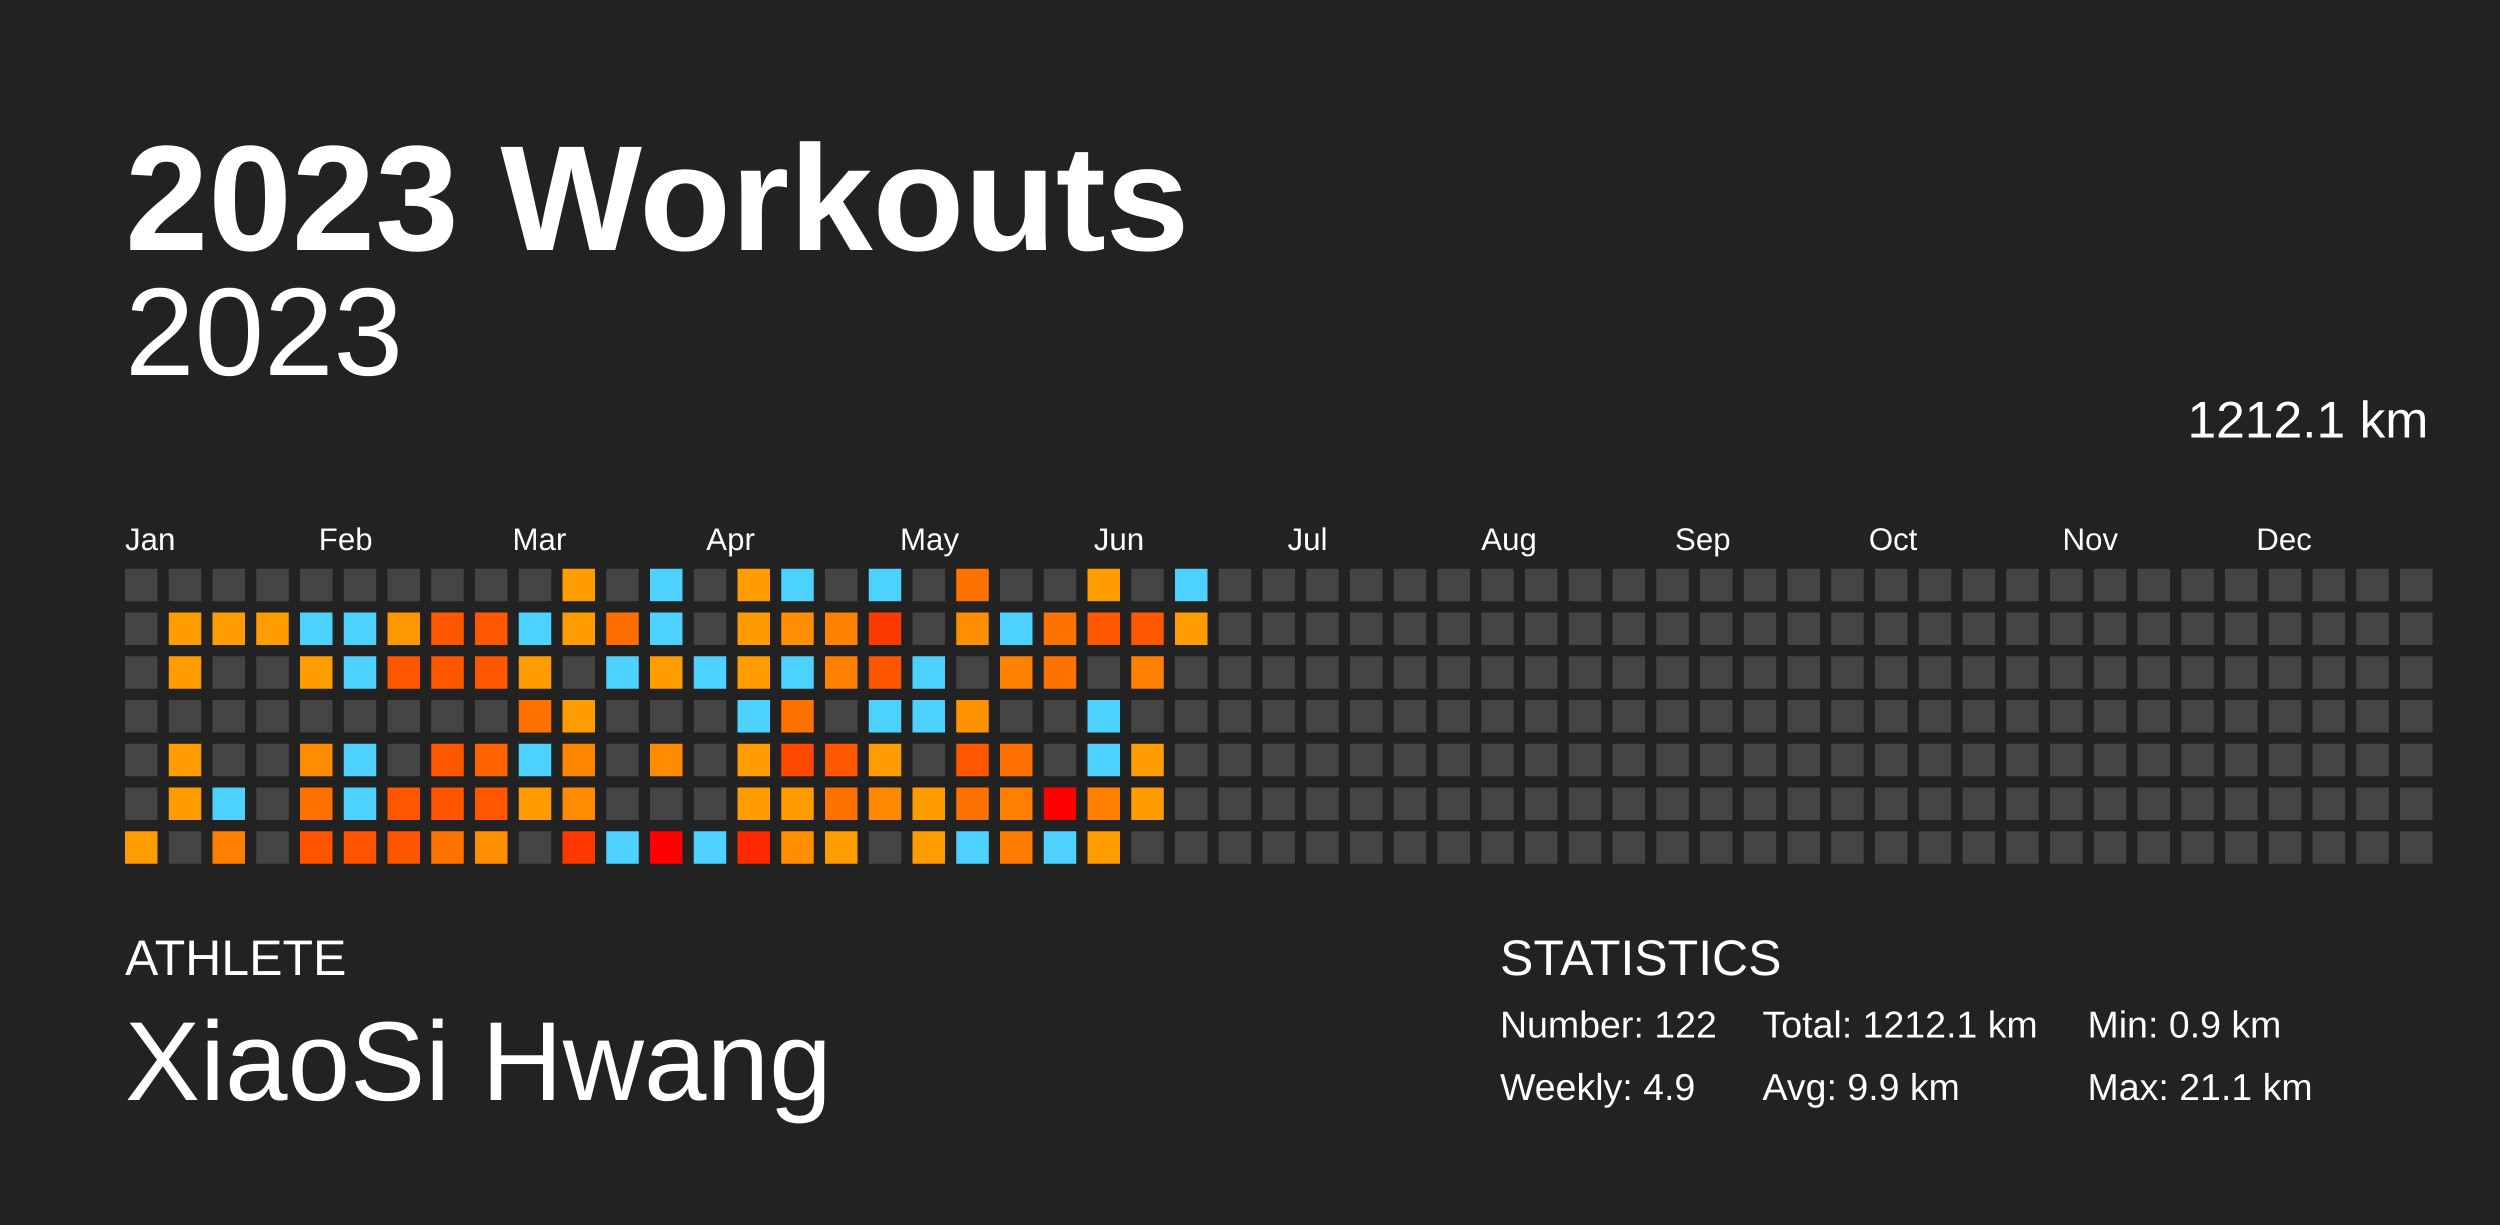
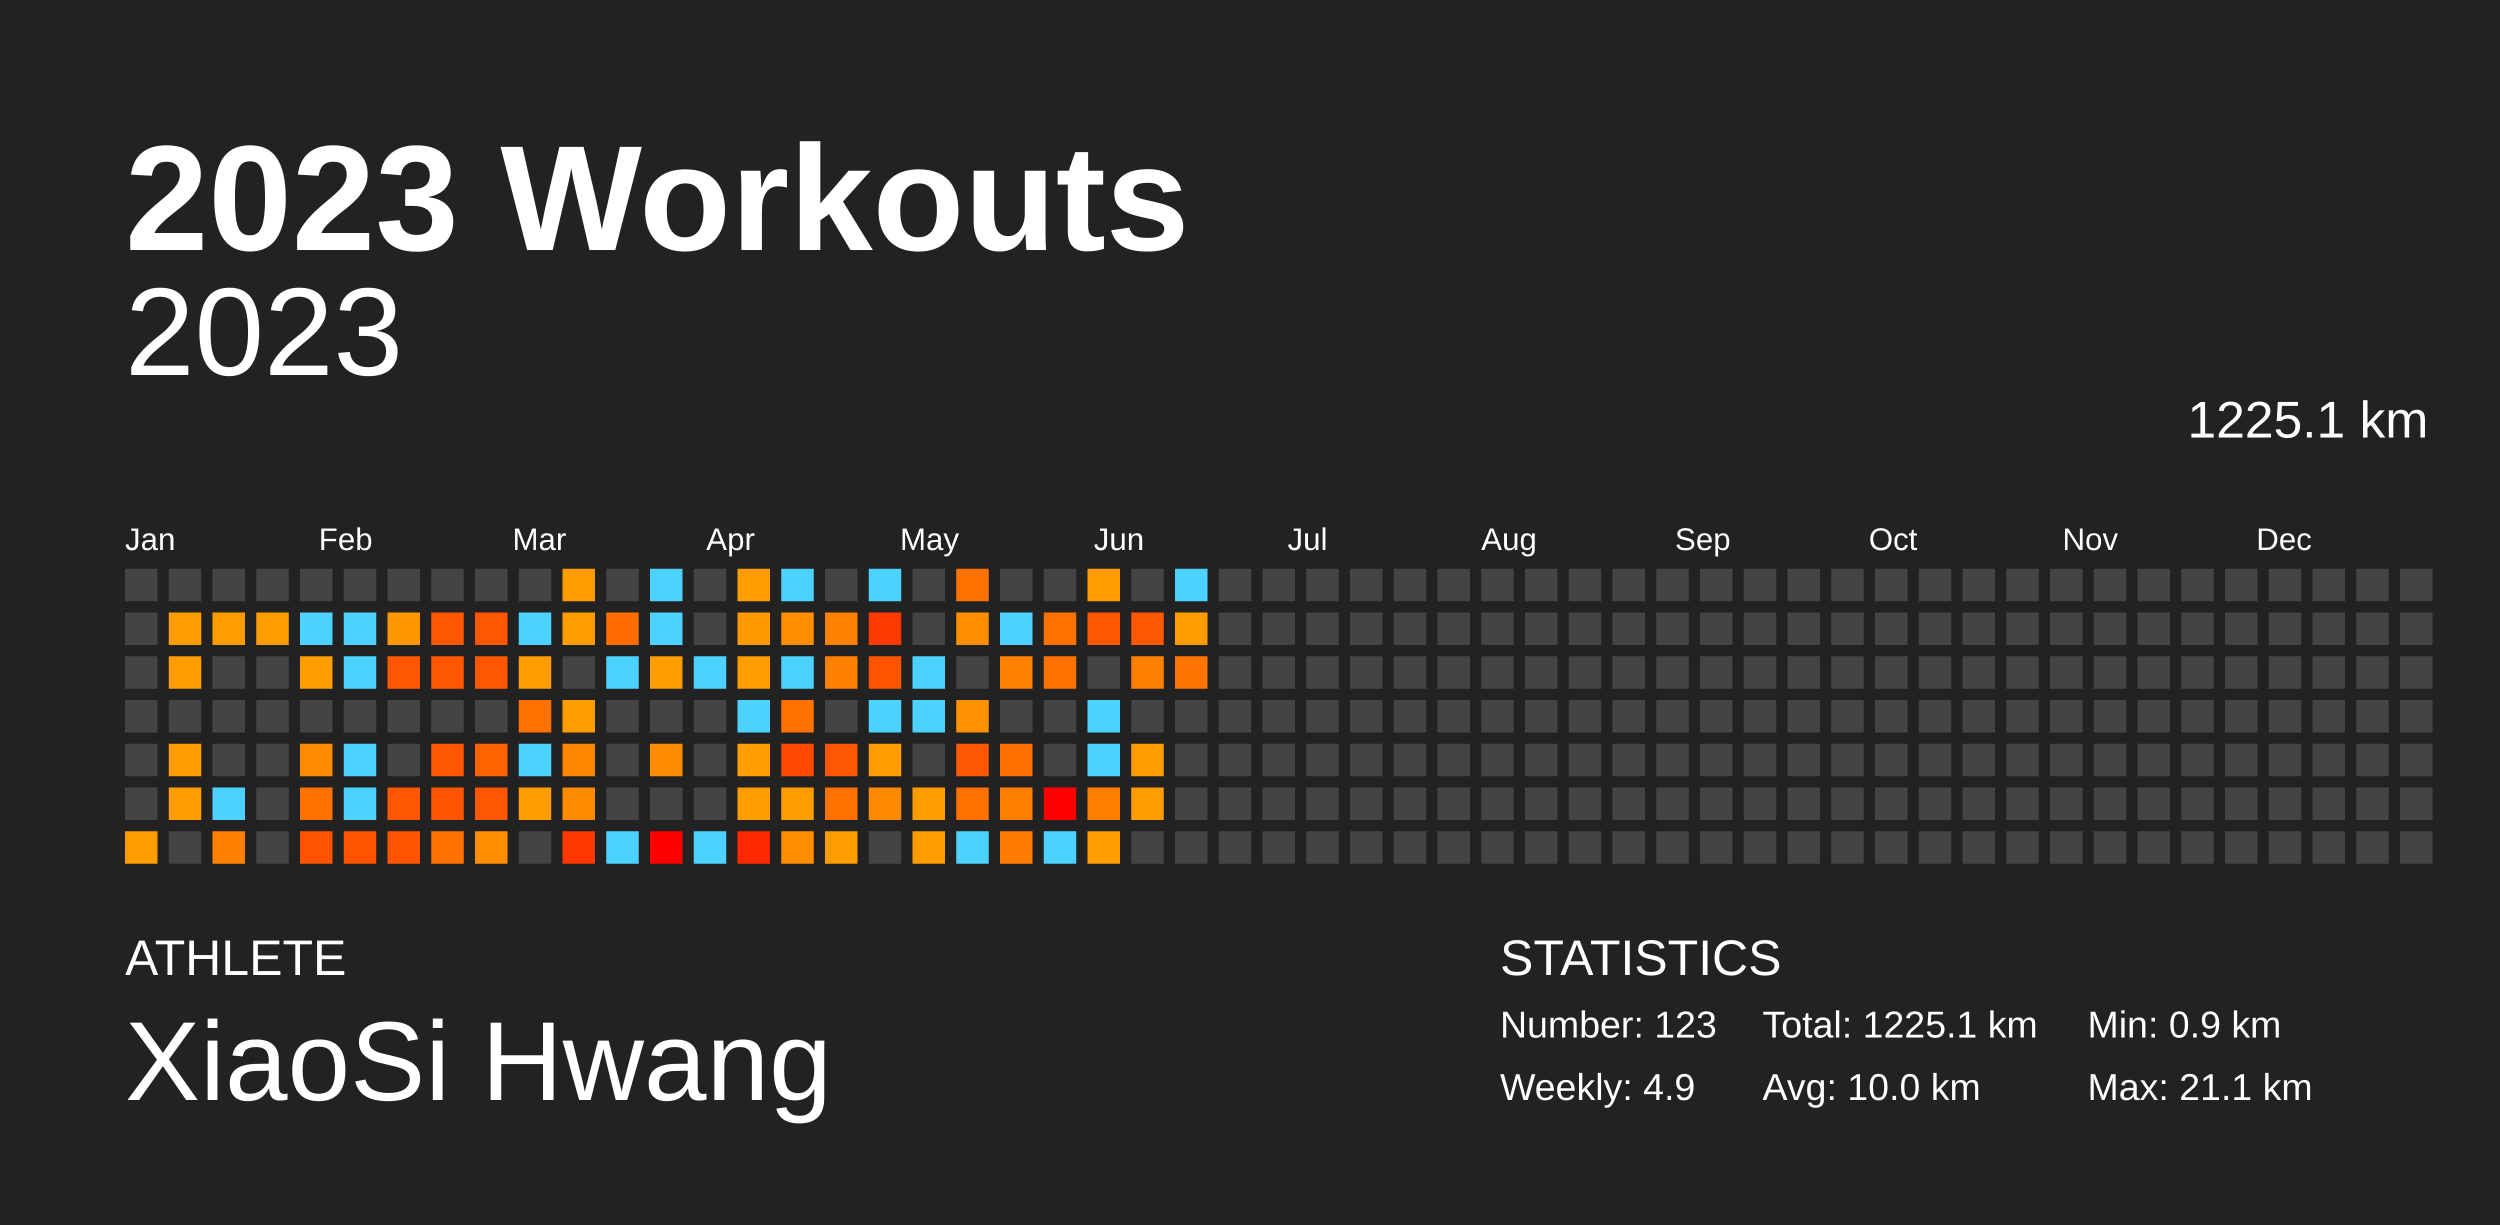
<svg xmlns="http://www.w3.org/2000/svg" baseProfile="full" height="98mm" version="1.1" viewBox="0,0,200,98" width="200mm">
  <defs />
  <rect fill="#222222" height="98" width="200" x="0" y="0" />
  <text fill="#FFFFFF" style="font-size:12px; font-family:Arial; font-weight:bold;" x="10" y="20">2023 Workouts</text>
  <text fill="#FFFFFF" style="font-size:4px; font-family:Arial" x="10" y="78">ATHLETE</text>
  <text fill="#FFFFFF" style="font-size:9px; font-family:Arial" x="10" y="88">XiaoSi Hwang</text>
  <text fill="#FFFFFF" style="font-size:4px; font-family:Arial" x="120" y="78">STATISTICS</text>
-   <text fill="#FFFFFF" style="font-size:3px; font-family:Arial" x="120" y="83">Number: 122</text>
+   <text fill="#FFFFFF" style="font-size:3px; font-family:Arial" x="120" y="83">Number: 123</text>
  <text fill="#FFFFFF" style="font-size:3px; font-family:Arial" x="120" y="88">Weekly: 4.9</text>
-   <text fill="#FFFFFF" style="font-size:3px; font-family:Arial" x="141" y="83">Total: 1212.1 km</text>
-   <text fill="#FFFFFF" style="font-size:3px; font-family:Arial" x="141" y="88">Avg: 9.9 km</text>
+   <text fill="#FFFFFF" style="font-size:3px; font-family:Arial" x="141" y="83">Total: 1225.1 km</text>
+   <text fill="#FFFFFF" style="font-size:3px; font-family:Arial" x="141" y="88">Avg: 10.0 km</text>
  <text fill="#FFFFFF" style="font-size:3px; font-family:Arial" x="167" y="83">Min: 0.9 km</text>
  <text fill="#FFFFFF" style="font-size:3px; font-family:Arial" x="167" y="88">Max: 21.1 km</text>
  <text alignment-baseline="hanging" fill="#FFFFFF" style="font-size:10.0px; font-family:Arial;" x="10" y="30">2023</text>
-   <text alignment-baseline="hanging" fill="#FFFFFF" style="font-size:4.125px; font-family:Arial;" x="175" y="35">1212.1 km</text>
+   <text alignment-baseline="hanging" fill="#FFFFFF" style="font-size:4.125px; font-family:Arial;" x="175" y="35">1225.1 km</text>
  <text fill="#FFFFFF" style="font-size:2.5px; font-family:Arial" x="10.0" y="44">Jan</text>
  <text fill="#FFFFFF" style="font-size:2.5px; font-family:Arial" x="25.5" y="44">Feb</text>
  <text fill="#FFFFFF" style="font-size:2.5px; font-family:Arial" x="41.0" y="44">Mar</text>
  <text fill="#FFFFFF" style="font-size:2.5px; font-family:Arial" x="56.5" y="44">Apr</text>
  <text fill="#FFFFFF" style="font-size:2.5px; font-family:Arial" x="72.0" y="44">May</text>
  <text fill="#FFFFFF" style="font-size:2.5px; font-family:Arial" x="87.5" y="44">Jun</text>
  <text fill="#FFFFFF" style="font-size:2.5px; font-family:Arial" x="103.0" y="44">Jul</text>
  <text fill="#FFFFFF" style="font-size:2.5px; font-family:Arial" x="118.5" y="44">Aug</text>
  <text fill="#FFFFFF" style="font-size:2.5px; font-family:Arial" x="134.0" y="44">Sep</text>
  <text fill="#FFFFFF" style="font-size:2.5px; font-family:Arial" x="149.5" y="44">Oct</text>
  <text fill="#FFFFFF" style="font-size:2.5px; font-family:Arial" x="165.0" y="44">Nov</text>
  <text fill="#FFFFFF" style="font-size:2.5px; font-family:Arial" x="180.5" y="44">Dec</text>
  <rect fill="#444444" height="2.6" width="2.6" x="10.0" y="45.5" />
  <rect fill="#444444" height="2.6" width="2.6" x="10.0" y="49.0" />
  <rect fill="#444444" height="2.6" width="2.6" x="10.0" y="52.5" />
  <rect fill="#444444" height="2.6" width="2.6" x="10.0" y="56.0" />
  <rect fill="#444444" height="2.6" width="2.6" x="10.0" y="59.5" />
  <rect fill="#444444" height="2.6" width="2.6" x="10.0" y="63.0" />
  <rect fill="#ff9c00" height="2.6" width="2.6" x="10.0" y="66.5" />
  <rect fill="#444444" height="2.6" width="2.6" x="13.5" y="45.5" />
  <rect fill="#ff9d00" height="2.6" width="2.6" x="13.5" y="49.0" />
  <rect fill="#ff9c00" height="2.6" width="2.6" x="13.5" y="52.5" />
  <rect fill="#444444" height="2.6" width="2.6" x="13.5" y="56.0" />
  <rect fill="#ff9d00" height="2.6" width="2.6" x="13.5" y="59.5" />
  <rect fill="#ff9c00" height="2.6" width="2.6" x="13.5" y="63.0" />
  <rect fill="#444444" height="2.6" width="2.6" x="13.5" y="66.5" />
  <rect fill="#444444" height="2.6" width="2.6" x="17.0" y="45.5" />
  <rect fill="#ff9d00" height="2.6" width="2.6" x="17.0" y="49.0" />
  <rect fill="#444444" height="2.6" width="2.6" x="17.0" y="52.5" />
  <rect fill="#444444" height="2.6" width="2.6" x="17.0" y="56.0" />
  <rect fill="#444444" height="2.6" width="2.6" x="17.0" y="59.5" />
  <rect fill="#4dd2ff" height="2.6" width="2.6" x="17.0" y="63.0" />
  <rect fill="#ff8000" height="2.6" width="2.6" x="17.0" y="66.5" />
  <rect fill="#444444" height="2.6" width="2.6" x="20.5" y="45.5" />
  <rect fill="#ff9d00" height="2.6" width="2.6" x="20.5" y="49.0" />
  <rect fill="#444444" height="2.6" width="2.6" x="20.5" y="52.5" />
  <rect fill="#444444" height="2.6" width="2.6" x="20.5" y="56.0" />
  <rect fill="#444444" height="2.6" width="2.6" x="20.5" y="59.5" />
  <rect fill="#444444" height="2.6" width="2.6" x="20.5" y="63.0" />
  <rect fill="#444444" height="2.6" width="2.6" x="20.5" y="66.5" />
  <rect fill="#444444" height="2.6" width="2.6" x="24.0" y="45.5" />
  <rect fill="#4dd2ff" height="2.6" width="2.6" x="24.0" y="49.0" />
  <rect fill="#ff9c00" height="2.6" width="2.6" x="24.0" y="52.5" />
  <rect fill="#444444" height="2.6" width="2.6" x="24.0" y="56.0" />
  <rect fill="#ff8c00" height="2.6" width="2.6" x="24.0" y="59.5" />
  <rect fill="#ff7200" height="2.6" width="2.6" x="24.0" y="63.0" />
  <rect fill="#ff5300" height="2.6" width="2.6" x="24.0" y="66.5" />
  <rect fill="#444444" height="2.6" width="2.6" x="27.5" y="45.5" />
  <rect fill="#4dd2ff" height="2.6" width="2.6" x="27.5" y="49.0" />
  <rect fill="#4dd2ff" height="2.6" width="2.6" x="27.5" y="52.5" />
  <rect fill="#444444" height="2.6" width="2.6" x="27.5" y="56.0" />
  <rect fill="#4dd2ff" height="2.6" width="2.6" x="27.5" y="59.5" />
  <rect fill="#4dd2ff" height="2.6" width="2.6" x="27.5" y="63.0" />
  <rect fill="#ff5300" height="2.6" width="2.6" x="27.5" y="66.5" />
  <rect fill="#444444" height="2.6" width="2.6" x="31.0" y="45.5" />
  <rect fill="#ff9800" height="2.6" width="2.6" x="31.0" y="49.0" />
  <rect fill="#ff5600" height="2.6" width="2.6" x="31.0" y="52.5" />
  <rect fill="#444444" height="2.6" width="2.6" x="31.0" y="56.0" />
  <rect fill="#444444" height="2.6" width="2.6" x="31.0" y="59.5" />
  <rect fill="#ff5600" height="2.6" width="2.6" x="31.0" y="63.0" />
  <rect fill="#ff5500" height="2.6" width="2.6" x="31.0" y="66.5" />
  <rect fill="#444444" height="2.6" width="2.6" x="34.5" y="45.5" />
  <rect fill="#ff5600" height="2.6" width="2.6" x="34.5" y="49.0" />
  <rect fill="#ff5600" height="2.6" width="2.6" x="34.5" y="52.5" />
  <rect fill="#444444" height="2.6" width="2.6" x="34.5" y="56.0" />
  <rect fill="#ff5600" height="2.6" width="2.6" x="34.5" y="59.5" />
  <rect fill="#ff5500" height="2.6" width="2.6" x="34.5" y="63.0" />
  <rect fill="#ff7200" height="2.6" width="2.6" x="34.5" y="66.5" />
  <rect fill="#444444" height="2.6" width="2.6" x="38.0" y="45.5" />
  <rect fill="#ff5600" height="2.6" width="2.6" x="38.0" y="49.0" />
  <rect fill="#ff5600" height="2.6" width="2.6" x="38.0" y="52.5" />
  <rect fill="#444444" height="2.6" width="2.6" x="38.0" y="56.0" />
  <rect fill="#ff6400" height="2.6" width="2.6" x="38.0" y="59.5" />
  <rect fill="#ff5600" height="2.6" width="2.6" x="38.0" y="63.0" />
  <rect fill="#ff8e00" height="2.6" width="2.6" x="38.0" y="66.5" />
  <rect fill="#444444" height="2.6" width="2.6" x="41.5" y="45.5" />
  <rect fill="#4dd2ff" height="2.6" width="2.6" x="41.5" y="49.0" />
  <rect fill="#ff9c00" height="2.6" width="2.6" x="41.5" y="52.5" />
  <rect fill="#ff7200" height="2.6" width="2.6" x="41.5" y="56.0" />
  <rect fill="#4dd2ff" height="2.6" width="2.6" x="41.5" y="59.5" />
  <rect fill="#ff9c00" height="2.6" width="2.6" x="41.5" y="63.0" />
  <rect fill="#444444" height="2.6" width="2.6" x="41.5" y="66.5" />
  <rect fill="#ff9c00" height="2.6" width="2.6" x="45.0" y="45.5" />
  <rect fill="#ff9c00" height="2.6" width="2.6" x="45.0" y="49.0" />
  <rect fill="#444444" height="2.6" width="2.6" x="45.0" y="52.5" />
  <rect fill="#ff9c00" height="2.6" width="2.6" x="45.0" y="56.0" />
  <rect fill="#ff8700" height="2.6" width="2.6" x="45.0" y="59.5" />
  <rect fill="#ff8c00" height="2.6" width="2.6" x="45.0" y="63.0" />
  <rect fill="#ff3700" height="2.6" width="2.6" x="45.0" y="66.5" />
  <rect fill="#444444" height="2.6" width="2.6" x="48.5" y="45.5" />
  <rect fill="#ff6d00" height="2.6" width="2.6" x="48.5" y="49.0" />
  <rect fill="#4dd2ff" height="2.6" width="2.6" x="48.5" y="52.5" />
  <rect fill="#444444" height="2.6" width="2.6" x="48.5" y="56.0" />
  <rect fill="#444444" height="2.6" width="2.6" x="48.5" y="59.5" />
  <rect fill="#444444" height="2.6" width="2.6" x="48.5" y="63.0" />
  <rect fill="#4dd2ff" height="2.6" width="2.6" x="48.5" y="66.5" />
  <rect fill="#4dd2ff" height="2.6" width="2.6" x="52.0" y="45.5" />
  <rect fill="#4dd2ff" height="2.6" width="2.6" x="52.0" y="49.0" />
  <rect fill="#ff9c00" height="2.6" width="2.6" x="52.0" y="52.5" />
  <rect fill="#444444" height="2.6" width="2.6" x="52.0" y="56.0" />
  <rect fill="#ff8c00" height="2.6" width="2.6" x="52.0" y="59.5" />
  <rect fill="#444444" height="2.6" width="2.6" x="52.0" y="63.0" />
  <rect fill="red" height="2.6" width="2.6" x="52.0" y="66.5" />
  <rect fill="#444444" height="2.6" width="2.6" x="55.5" y="45.5" />
  <rect fill="#444444" height="2.6" width="2.6" x="55.5" y="49.0" />
  <rect fill="#4dd2ff" height="2.6" width="2.6" x="55.5" y="52.5" />
  <rect fill="#444444" height="2.6" width="2.6" x="55.5" y="56.0" />
  <rect fill="#444444" height="2.6" width="2.6" x="55.5" y="59.5" />
  <rect fill="#444444" height="2.6" width="2.6" x="55.5" y="63.0" />
  <rect fill="#4dd2ff" height="2.6" width="2.6" x="55.5" y="66.5" />
  <rect fill="#ff9c00" height="2.6" width="2.6" x="59.0" y="45.5" />
  <rect fill="#ff9b00" height="2.6" width="2.6" x="59.0" y="49.0" />
  <rect fill="#ff9c00" height="2.6" width="2.6" x="59.0" y="52.5" />
  <rect fill="#4dd2ff" height="2.6" width="2.6" x="59.0" y="56.0" />
  <rect fill="#ff9d00" height="2.6" width="2.6" x="59.0" y="59.5" />
  <rect fill="#ff9c00" height="2.6" width="2.6" x="59.0" y="63.0" />
  <rect fill="#ff2800" height="2.6" width="2.6" x="59.0" y="66.5" />
  <rect fill="#4dd2ff" height="2.6" width="2.6" x="62.5" y="45.5" />
  <rect fill="#ff8e00" height="2.6" width="2.6" x="62.5" y="49.0" />
  <rect fill="#4dd2ff" height="2.6" width="2.6" x="62.5" y="52.5" />
  <rect fill="#ff7200" height="2.6" width="2.6" x="62.5" y="56.0" />
  <rect fill="#ff4800" height="2.6" width="2.6" x="62.5" y="59.5" />
  <rect fill="#ff9d00" height="2.6" width="2.6" x="62.5" y="63.0" />
  <rect fill="#ff8e00" height="2.6" width="2.6" x="62.5" y="66.5" />
  <rect fill="#444444" height="2.6" width="2.6" x="66.0" y="45.5" />
  <rect fill="#ff8100" height="2.6" width="2.6" x="66.0" y="49.0" />
  <rect fill="#ff8000" height="2.6" width="2.6" x="66.0" y="52.5" />
  <rect fill="#444444" height="2.6" width="2.6" x="66.0" y="56.0" />
  <rect fill="#ff5600" height="2.6" width="2.6" x="66.0" y="59.5" />
  <rect fill="#ff7200" height="2.6" width="2.6" x="66.0" y="63.0" />
  <rect fill="#ff9c00" height="2.6" width="2.6" x="66.0" y="66.5" />
  <rect fill="#4dd2ff" height="2.6" width="2.6" x="69.5" y="45.5" />
  <rect fill="#ff3a00" height="2.6" width="2.6" x="69.5" y="49.0" />
  <rect fill="#ff5500" height="2.6" width="2.6" x="69.5" y="52.5" />
  <rect fill="#4dd2ff" height="2.6" width="2.6" x="69.5" y="56.0" />
  <rect fill="#ff9c00" height="2.6" width="2.6" x="69.5" y="59.5" />
  <rect fill="#ff8900" height="2.6" width="2.6" x="69.5" y="63.0" />
  <rect fill="#444444" height="2.6" width="2.6" x="69.5" y="66.5" />
  <rect fill="#444444" height="2.6" width="2.6" x="73.0" y="45.5" />
  <rect fill="#444444" height="2.6" width="2.6" x="73.0" y="49.0" />
  <rect fill="#4dd2ff" height="2.6" width="2.6" x="73.0" y="52.5" />
  <rect fill="#4dd2ff" height="2.6" width="2.6" x="73.0" y="56.0" />
  <rect fill="#444444" height="2.6" width="2.6" x="73.0" y="59.5" />
  <rect fill="#ff9c00" height="2.6" width="2.6" x="73.0" y="63.0" />
  <rect fill="#ff9c00" height="2.6" width="2.6" x="73.0" y="66.5" />
  <rect fill="#ff7200" height="2.6" width="2.6" x="76.5" y="45.5" />
  <rect fill="#ff8e00" height="2.6" width="2.6" x="76.5" y="49.0" />
  <rect fill="#444444" height="2.6" width="2.6" x="76.5" y="52.5" />
  <rect fill="#ff9200" height="2.6" width="2.6" x="76.5" y="56.0" />
  <rect fill="#ff5600" height="2.6" width="2.6" x="76.5" y="59.5" />
  <rect fill="#ff7100" height="2.6" width="2.6" x="76.5" y="63.0" />
  <rect fill="#4dd2ff" height="2.6" width="2.6" x="76.5" y="66.5" />
  <rect fill="#444444" height="2.6" width="2.6" x="80.0" y="45.5" />
  <rect fill="#4dd2ff" height="2.6" width="2.6" x="80.0" y="49.0" />
  <rect fill="#ff8100" height="2.6" width="2.6" x="80.0" y="52.5" />
  <rect fill="#444444" height="2.6" width="2.6" x="80.0" y="56.0" />
  <rect fill="#ff7000" height="2.6" width="2.6" x="80.0" y="59.5" />
  <rect fill="#ff8000" height="2.6" width="2.6" x="80.0" y="63.0" />
  <rect fill="#ff7c00" height="2.6" width="2.6" x="80.0" y="66.5" />
  <rect fill="#444444" height="2.6" width="2.6" x="83.5" y="45.5" />
  <rect fill="#ff7200" height="2.6" width="2.6" x="83.5" y="49.0" />
  <rect fill="#ff7200" height="2.6" width="2.6" x="83.5" y="52.5" />
  <rect fill="#444444" height="2.6" width="2.6" x="83.5" y="56.0" />
  <rect fill="#444444" height="2.6" width="2.6" x="83.5" y="59.5" />
  <rect fill="red" height="2.6" width="2.6" x="83.5" y="63.0" />
  <rect fill="#4dd2ff" height="2.6" width="2.6" x="83.5" y="66.5" />
  <rect fill="#ff9d00" height="2.6" width="2.6" x="87.0" y="45.5" />
  <rect fill="#ff5600" height="2.6" width="2.6" x="87.0" y="49.0" />
  <rect fill="#444444" height="2.6" width="2.6" x="87.0" y="52.5" />
  <rect fill="#4dd2ff" height="2.6" width="2.6" x="87.0" y="56.0" />
  <rect fill="#4dd2ff" height="2.6" width="2.6" x="87.0" y="59.5" />
  <rect fill="#ff8000" height="2.6" width="2.6" x="87.0" y="63.0" />
  <rect fill="#ff9d00" height="2.6" width="2.6" x="87.0" y="66.5" />
  <rect fill="#444444" height="2.6" width="2.6" x="90.5" y="45.5" />
  <rect fill="#ff5600" height="2.6" width="2.6" x="90.5" y="49.0" />
  <rect fill="#ff7f00" height="2.6" width="2.6" x="90.5" y="52.5" />
  <rect fill="#444444" height="2.6" width="2.6" x="90.5" y="56.0" />
  <rect fill="#ff9c00" height="2.6" width="2.6" x="90.5" y="59.5" />
  <rect fill="#ff9c00" height="2.6" width="2.6" x="90.5" y="63.0" />
  <rect fill="#444444" height="2.6" width="2.6" x="90.5" y="66.5" />
  <rect fill="#4dd2ff" height="2.6" width="2.6" x="94.0" y="45.5" />
  <rect fill="#ff9d00" height="2.6" width="2.6" x="94.0" y="49.0" />
-   <rect fill="#444444" height="2.6" width="2.6" x="94.0" y="52.5" />
+   <rect fill="#ff7300" height="2.6" width="2.6" x="94.0" y="52.5" />
  <rect fill="#444444" height="2.6" width="2.6" x="94.0" y="56.0" />
  <rect fill="#444444" height="2.6" width="2.6" x="94.0" y="59.5" />
  <rect fill="#444444" height="2.6" width="2.6" x="94.0" y="63.0" />
  <rect fill="#444444" height="2.6" width="2.6" x="94.0" y="66.5" />
  <rect fill="#444444" height="2.6" width="2.6" x="97.5" y="45.5" />
  <rect fill="#444444" height="2.6" width="2.6" x="97.5" y="49.0" />
  <rect fill="#444444" height="2.6" width="2.6" x="97.5" y="52.5" />
  <rect fill="#444444" height="2.6" width="2.6" x="97.5" y="56.0" />
  <rect fill="#444444" height="2.6" width="2.6" x="97.5" y="59.5" />
  <rect fill="#444444" height="2.6" width="2.6" x="97.5" y="63.0" />
  <rect fill="#444444" height="2.6" width="2.6" x="97.5" y="66.5" />
  <rect fill="#444444" height="2.6" width="2.6" x="101.0" y="45.5" />
  <rect fill="#444444" height="2.6" width="2.6" x="101.0" y="49.0" />
  <rect fill="#444444" height="2.6" width="2.6" x="101.0" y="52.5" />
  <rect fill="#444444" height="2.6" width="2.6" x="101.0" y="56.0" />
  <rect fill="#444444" height="2.6" width="2.6" x="101.0" y="59.5" />
  <rect fill="#444444" height="2.6" width="2.6" x="101.0" y="63.0" />
  <rect fill="#444444" height="2.6" width="2.6" x="101.0" y="66.5" />
  <rect fill="#444444" height="2.6" width="2.6" x="104.5" y="45.5" />
  <rect fill="#444444" height="2.6" width="2.6" x="104.5" y="49.0" />
  <rect fill="#444444" height="2.6" width="2.6" x="104.5" y="52.5" />
  <rect fill="#444444" height="2.6" width="2.6" x="104.5" y="56.0" />
  <rect fill="#444444" height="2.6" width="2.6" x="104.5" y="59.5" />
  <rect fill="#444444" height="2.6" width="2.6" x="104.5" y="63.0" />
  <rect fill="#444444" height="2.6" width="2.6" x="104.5" y="66.5" />
  <rect fill="#444444" height="2.6" width="2.6" x="108.0" y="45.5" />
  <rect fill="#444444" height="2.6" width="2.6" x="108.0" y="49.0" />
  <rect fill="#444444" height="2.6" width="2.6" x="108.0" y="52.5" />
  <rect fill="#444444" height="2.6" width="2.6" x="108.0" y="56.0" />
  <rect fill="#444444" height="2.6" width="2.6" x="108.0" y="59.5" />
  <rect fill="#444444" height="2.6" width="2.6" x="108.0" y="63.0" />
  <rect fill="#444444" height="2.6" width="2.6" x="108.0" y="66.5" />
  <rect fill="#444444" height="2.6" width="2.6" x="111.5" y="45.5" />
  <rect fill="#444444" height="2.6" width="2.6" x="111.5" y="49.0" />
  <rect fill="#444444" height="2.6" width="2.6" x="111.5" y="52.5" />
  <rect fill="#444444" height="2.6" width="2.6" x="111.5" y="56.0" />
  <rect fill="#444444" height="2.6" width="2.6" x="111.5" y="59.5" />
  <rect fill="#444444" height="2.6" width="2.6" x="111.5" y="63.0" />
  <rect fill="#444444" height="2.6" width="2.6" x="111.5" y="66.5" />
  <rect fill="#444444" height="2.6" width="2.6" x="115.0" y="45.5" />
  <rect fill="#444444" height="2.6" width="2.6" x="115.0" y="49.0" />
  <rect fill="#444444" height="2.6" width="2.6" x="115.0" y="52.5" />
  <rect fill="#444444" height="2.6" width="2.6" x="115.0" y="56.0" />
  <rect fill="#444444" height="2.6" width="2.6" x="115.0" y="59.5" />
  <rect fill="#444444" height="2.6" width="2.6" x="115.0" y="63.0" />
  <rect fill="#444444" height="2.6" width="2.6" x="115.0" y="66.5" />
  <rect fill="#444444" height="2.6" width="2.6" x="118.5" y="45.5" />
  <rect fill="#444444" height="2.6" width="2.6" x="118.5" y="49.0" />
  <rect fill="#444444" height="2.6" width="2.6" x="118.5" y="52.5" />
  <rect fill="#444444" height="2.6" width="2.6" x="118.5" y="56.0" />
  <rect fill="#444444" height="2.6" width="2.6" x="118.5" y="59.5" />
  <rect fill="#444444" height="2.6" width="2.6" x="118.5" y="63.0" />
  <rect fill="#444444" height="2.6" width="2.6" x="118.5" y="66.5" />
  <rect fill="#444444" height="2.6" width="2.6" x="122.0" y="45.5" />
  <rect fill="#444444" height="2.6" width="2.6" x="122.0" y="49.0" />
  <rect fill="#444444" height="2.6" width="2.6" x="122.0" y="52.5" />
  <rect fill="#444444" height="2.6" width="2.6" x="122.0" y="56.0" />
  <rect fill="#444444" height="2.6" width="2.6" x="122.0" y="59.5" />
  <rect fill="#444444" height="2.6" width="2.6" x="122.0" y="63.0" />
  <rect fill="#444444" height="2.6" width="2.6" x="122.0" y="66.5" />
  <rect fill="#444444" height="2.6" width="2.6" x="125.5" y="45.5" />
  <rect fill="#444444" height="2.6" width="2.6" x="125.5" y="49.0" />
  <rect fill="#444444" height="2.6" width="2.6" x="125.5" y="52.5" />
  <rect fill="#444444" height="2.6" width="2.6" x="125.5" y="56.0" />
  <rect fill="#444444" height="2.6" width="2.6" x="125.5" y="59.5" />
  <rect fill="#444444" height="2.6" width="2.6" x="125.5" y="63.0" />
  <rect fill="#444444" height="2.6" width="2.6" x="125.5" y="66.5" />
  <rect fill="#444444" height="2.6" width="2.6" x="129.0" y="45.5" />
  <rect fill="#444444" height="2.6" width="2.6" x="129.0" y="49.0" />
  <rect fill="#444444" height="2.6" width="2.6" x="129.0" y="52.5" />
  <rect fill="#444444" height="2.6" width="2.6" x="129.0" y="56.0" />
  <rect fill="#444444" height="2.6" width="2.6" x="129.0" y="59.5" />
  <rect fill="#444444" height="2.6" width="2.6" x="129.0" y="63.0" />
  <rect fill="#444444" height="2.6" width="2.6" x="129.0" y="66.5" />
  <rect fill="#444444" height="2.6" width="2.6" x="132.5" y="45.5" />
  <rect fill="#444444" height="2.6" width="2.6" x="132.5" y="49.0" />
  <rect fill="#444444" height="2.6" width="2.6" x="132.5" y="52.5" />
  <rect fill="#444444" height="2.6" width="2.6" x="132.5" y="56.0" />
  <rect fill="#444444" height="2.6" width="2.6" x="132.5" y="59.5" />
  <rect fill="#444444" height="2.6" width="2.6" x="132.5" y="63.0" />
  <rect fill="#444444" height="2.6" width="2.6" x="132.5" y="66.5" />
  <rect fill="#444444" height="2.6" width="2.6" x="136.0" y="45.5" />
  <rect fill="#444444" height="2.6" width="2.6" x="136.0" y="49.0" />
  <rect fill="#444444" height="2.6" width="2.6" x="136.0" y="52.5" />
  <rect fill="#444444" height="2.6" width="2.6" x="136.0" y="56.0" />
  <rect fill="#444444" height="2.6" width="2.6" x="136.0" y="59.5" />
  <rect fill="#444444" height="2.6" width="2.6" x="136.0" y="63.0" />
  <rect fill="#444444" height="2.6" width="2.6" x="136.0" y="66.5" />
  <rect fill="#444444" height="2.6" width="2.6" x="139.5" y="45.5" />
  <rect fill="#444444" height="2.6" width="2.6" x="139.5" y="49.0" />
  <rect fill="#444444" height="2.6" width="2.6" x="139.5" y="52.5" />
  <rect fill="#444444" height="2.6" width="2.6" x="139.5" y="56.0" />
  <rect fill="#444444" height="2.6" width="2.6" x="139.5" y="59.5" />
  <rect fill="#444444" height="2.6" width="2.6" x="139.5" y="63.0" />
  <rect fill="#444444" height="2.6" width="2.6" x="139.5" y="66.5" />
  <rect fill="#444444" height="2.6" width="2.6" x="143.0" y="45.5" />
  <rect fill="#444444" height="2.6" width="2.6" x="143.0" y="49.0" />
  <rect fill="#444444" height="2.6" width="2.6" x="143.0" y="52.5" />
  <rect fill="#444444" height="2.6" width="2.6" x="143.0" y="56.0" />
  <rect fill="#444444" height="2.6" width="2.6" x="143.0" y="59.5" />
  <rect fill="#444444" height="2.6" width="2.6" x="143.0" y="63.0" />
  <rect fill="#444444" height="2.6" width="2.6" x="143.0" y="66.5" />
  <rect fill="#444444" height="2.6" width="2.6" x="146.5" y="45.5" />
  <rect fill="#444444" height="2.6" width="2.6" x="146.5" y="49.0" />
  <rect fill="#444444" height="2.6" width="2.6" x="146.5" y="52.5" />
  <rect fill="#444444" height="2.6" width="2.6" x="146.5" y="56.0" />
  <rect fill="#444444" height="2.6" width="2.6" x="146.5" y="59.5" />
  <rect fill="#444444" height="2.6" width="2.6" x="146.5" y="63.0" />
  <rect fill="#444444" height="2.6" width="2.6" x="146.5" y="66.5" />
  <rect fill="#444444" height="2.6" width="2.6" x="150.0" y="45.5" />
  <rect fill="#444444" height="2.6" width="2.6" x="150.0" y="49.0" />
  <rect fill="#444444" height="2.6" width="2.6" x="150.0" y="52.5" />
  <rect fill="#444444" height="2.6" width="2.6" x="150.0" y="56.0" />
  <rect fill="#444444" height="2.6" width="2.6" x="150.0" y="59.5" />
  <rect fill="#444444" height="2.6" width="2.6" x="150.0" y="63.0" />
  <rect fill="#444444" height="2.6" width="2.6" x="150.0" y="66.5" />
  <rect fill="#444444" height="2.6" width="2.6" x="153.5" y="45.5" />
  <rect fill="#444444" height="2.6" width="2.6" x="153.5" y="49.0" />
  <rect fill="#444444" height="2.6" width="2.6" x="153.5" y="52.5" />
  <rect fill="#444444" height="2.6" width="2.6" x="153.5" y="56.0" />
  <rect fill="#444444" height="2.6" width="2.6" x="153.5" y="59.5" />
  <rect fill="#444444" height="2.6" width="2.6" x="153.5" y="63.0" />
  <rect fill="#444444" height="2.6" width="2.6" x="153.5" y="66.5" />
  <rect fill="#444444" height="2.6" width="2.6" x="157.0" y="45.5" />
  <rect fill="#444444" height="2.6" width="2.6" x="157.0" y="49.0" />
  <rect fill="#444444" height="2.6" width="2.6" x="157.0" y="52.5" />
  <rect fill="#444444" height="2.6" width="2.6" x="157.0" y="56.0" />
  <rect fill="#444444" height="2.6" width="2.6" x="157.0" y="59.5" />
  <rect fill="#444444" height="2.6" width="2.6" x="157.0" y="63.0" />
  <rect fill="#444444" height="2.6" width="2.6" x="157.0" y="66.5" />
  <rect fill="#444444" height="2.6" width="2.6" x="160.5" y="45.5" />
  <rect fill="#444444" height="2.6" width="2.6" x="160.5" y="49.0" />
  <rect fill="#444444" height="2.6" width="2.6" x="160.5" y="52.5" />
  <rect fill="#444444" height="2.6" width="2.6" x="160.5" y="56.0" />
  <rect fill="#444444" height="2.6" width="2.6" x="160.5" y="59.5" />
  <rect fill="#444444" height="2.6" width="2.6" x="160.5" y="63.0" />
  <rect fill="#444444" height="2.6" width="2.6" x="160.5" y="66.5" />
  <rect fill="#444444" height="2.6" width="2.6" x="164.0" y="45.5" />
  <rect fill="#444444" height="2.6" width="2.6" x="164.0" y="49.0" />
  <rect fill="#444444" height="2.6" width="2.6" x="164.0" y="52.5" />
  <rect fill="#444444" height="2.6" width="2.6" x="164.0" y="56.0" />
  <rect fill="#444444" height="2.6" width="2.6" x="164.0" y="59.5" />
  <rect fill="#444444" height="2.6" width="2.6" x="164.0" y="63.0" />
  <rect fill="#444444" height="2.6" width="2.6" x="164.0" y="66.5" />
  <rect fill="#444444" height="2.6" width="2.6" x="167.5" y="45.5" />
  <rect fill="#444444" height="2.6" width="2.6" x="167.5" y="49.0" />
  <rect fill="#444444" height="2.6" width="2.6" x="167.5" y="52.5" />
  <rect fill="#444444" height="2.6" width="2.6" x="167.5" y="56.0" />
  <rect fill="#444444" height="2.6" width="2.6" x="167.5" y="59.5" />
  <rect fill="#444444" height="2.6" width="2.6" x="167.5" y="63.0" />
  <rect fill="#444444" height="2.6" width="2.6" x="167.5" y="66.5" />
  <rect fill="#444444" height="2.6" width="2.6" x="171.0" y="45.5" />
  <rect fill="#444444" height="2.6" width="2.6" x="171.0" y="49.0" />
  <rect fill="#444444" height="2.6" width="2.6" x="171.0" y="52.5" />
  <rect fill="#444444" height="2.6" width="2.6" x="171.0" y="56.0" />
  <rect fill="#444444" height="2.6" width="2.6" x="171.0" y="59.5" />
  <rect fill="#444444" height="2.6" width="2.6" x="171.0" y="63.0" />
  <rect fill="#444444" height="2.6" width="2.6" x="171.0" y="66.5" />
  <rect fill="#444444" height="2.6" width="2.6" x="174.5" y="45.5" />
  <rect fill="#444444" height="2.6" width="2.6" x="174.5" y="49.0" />
  <rect fill="#444444" height="2.6" width="2.6" x="174.5" y="52.5" />
  <rect fill="#444444" height="2.6" width="2.6" x="174.5" y="56.0" />
  <rect fill="#444444" height="2.6" width="2.6" x="174.5" y="59.5" />
  <rect fill="#444444" height="2.6" width="2.6" x="174.5" y="63.0" />
  <rect fill="#444444" height="2.6" width="2.6" x="174.5" y="66.5" />
  <rect fill="#444444" height="2.6" width="2.6" x="178.0" y="45.5" />
  <rect fill="#444444" height="2.6" width="2.6" x="178.0" y="49.0" />
  <rect fill="#444444" height="2.6" width="2.6" x="178.0" y="52.5" />
  <rect fill="#444444" height="2.6" width="2.6" x="178.0" y="56.0" />
  <rect fill="#444444" height="2.6" width="2.6" x="178.0" y="59.5" />
  <rect fill="#444444" height="2.6" width="2.6" x="178.0" y="63.0" />
  <rect fill="#444444" height="2.6" width="2.6" x="178.0" y="66.5" />
  <rect fill="#444444" height="2.6" width="2.6" x="181.5" y="45.5" />
  <rect fill="#444444" height="2.6" width="2.6" x="181.5" y="49.0" />
  <rect fill="#444444" height="2.6" width="2.6" x="181.5" y="52.5" />
  <rect fill="#444444" height="2.6" width="2.6" x="181.5" y="56.0" />
  <rect fill="#444444" height="2.6" width="2.6" x="181.5" y="59.5" />
  <rect fill="#444444" height="2.6" width="2.6" x="181.5" y="63.0" />
  <rect fill="#444444" height="2.6" width="2.6" x="181.5" y="66.5" />
  <rect fill="#444444" height="2.6" width="2.6" x="185.0" y="45.5" />
  <rect fill="#444444" height="2.6" width="2.6" x="185.0" y="49.0" />
  <rect fill="#444444" height="2.6" width="2.6" x="185.0" y="52.5" />
  <rect fill="#444444" height="2.6" width="2.6" x="185.0" y="56.0" />
  <rect fill="#444444" height="2.6" width="2.6" x="185.0" y="59.5" />
  <rect fill="#444444" height="2.6" width="2.6" x="185.0" y="63.0" />
  <rect fill="#444444" height="2.6" width="2.6" x="185.0" y="66.5" />
  <rect fill="#444444" height="2.6" width="2.6" x="188.5" y="45.5" />
  <rect fill="#444444" height="2.6" width="2.6" x="188.5" y="49.0" />
  <rect fill="#444444" height="2.6" width="2.6" x="188.5" y="52.5" />
  <rect fill="#444444" height="2.6" width="2.6" x="188.5" y="56.0" />
  <rect fill="#444444" height="2.6" width="2.6" x="188.5" y="59.5" />
  <rect fill="#444444" height="2.6" width="2.6" x="188.5" y="63.0" />
  <rect fill="#444444" height="2.6" width="2.6" x="188.5" y="66.5" />
  <rect fill="#444444" height="2.6" width="2.6" x="192.0" y="45.5" />
  <rect fill="#444444" height="2.6" width="2.6" x="192.0" y="49.0" />
  <rect fill="#444444" height="2.6" width="2.6" x="192.0" y="52.5" />
  <rect fill="#444444" height="2.6" width="2.6" x="192.0" y="56.0" />
  <rect fill="#444444" height="2.6" width="2.6" x="192.0" y="59.5" />
  <rect fill="#444444" height="2.6" width="2.6" x="192.0" y="63.0" />
  <rect fill="#444444" height="2.6" width="2.6" x="192.0" y="66.5" />
</svg>
